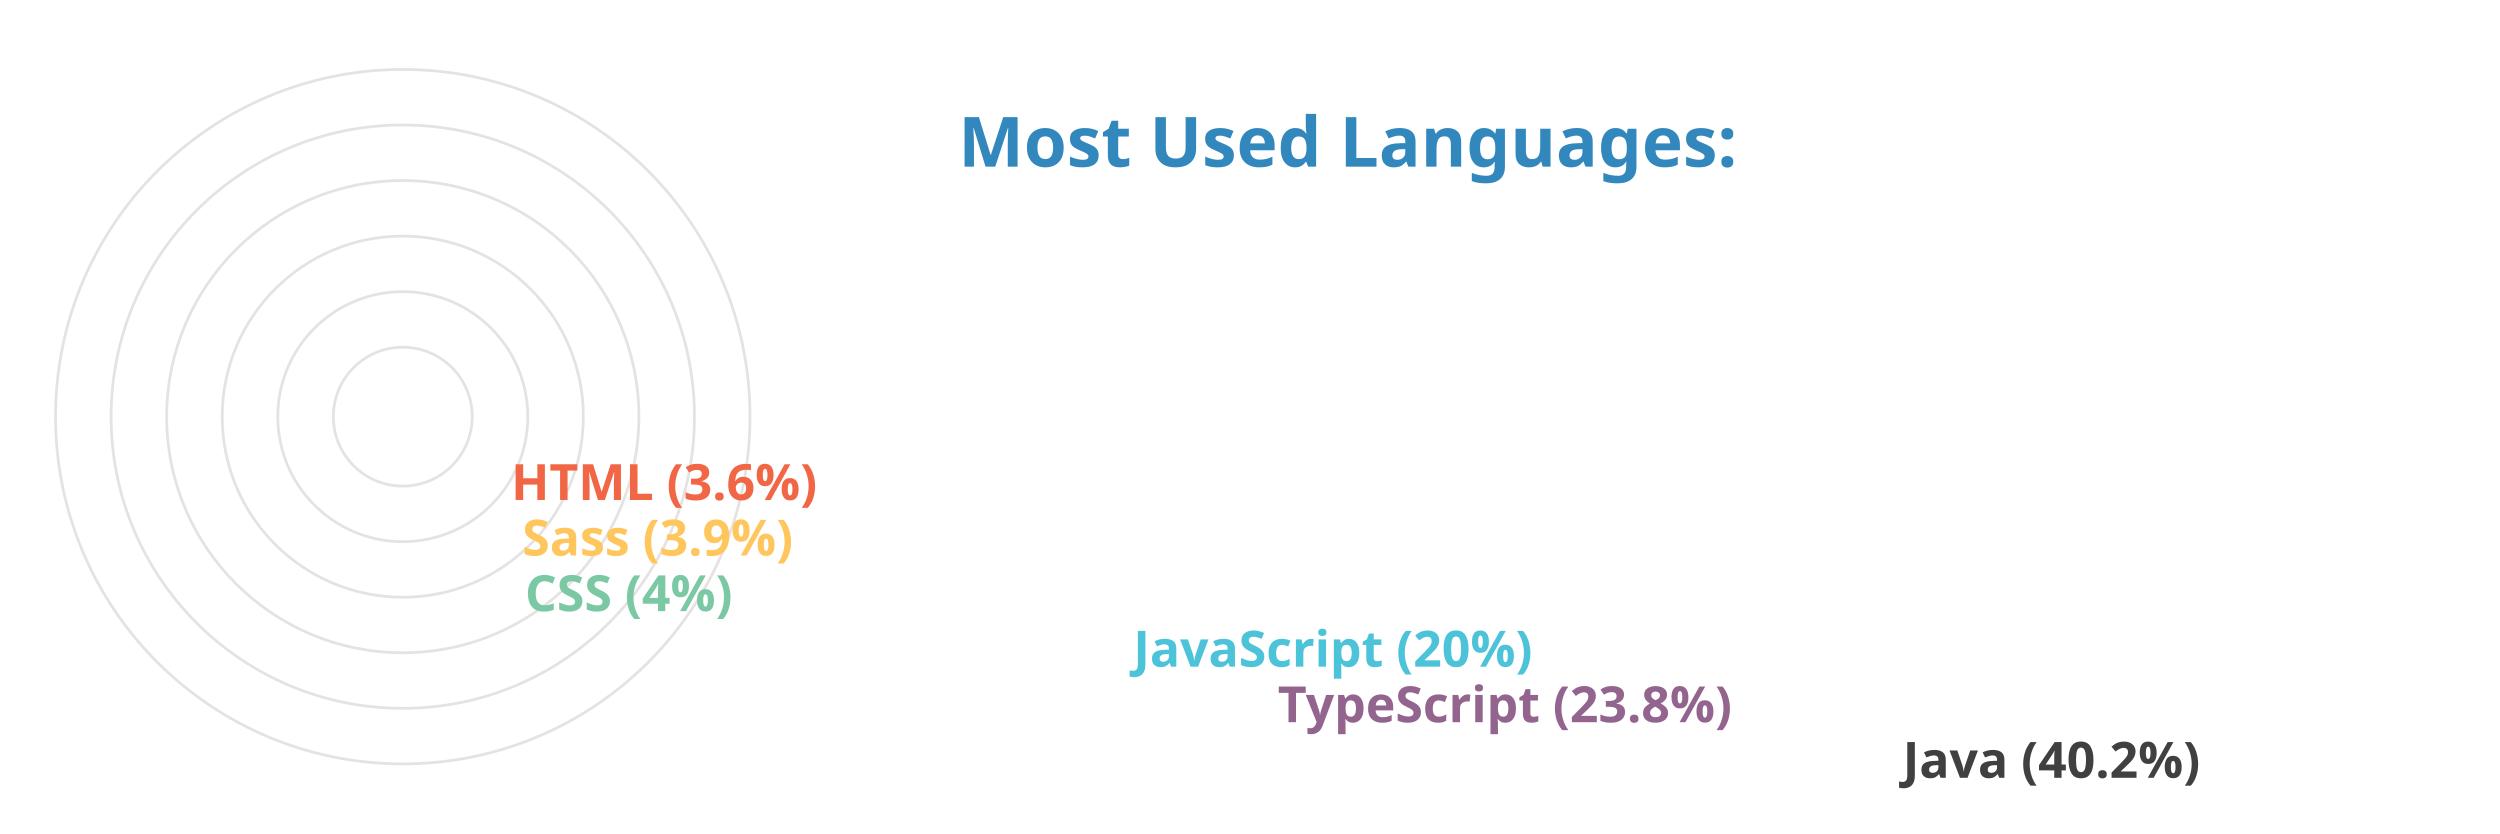
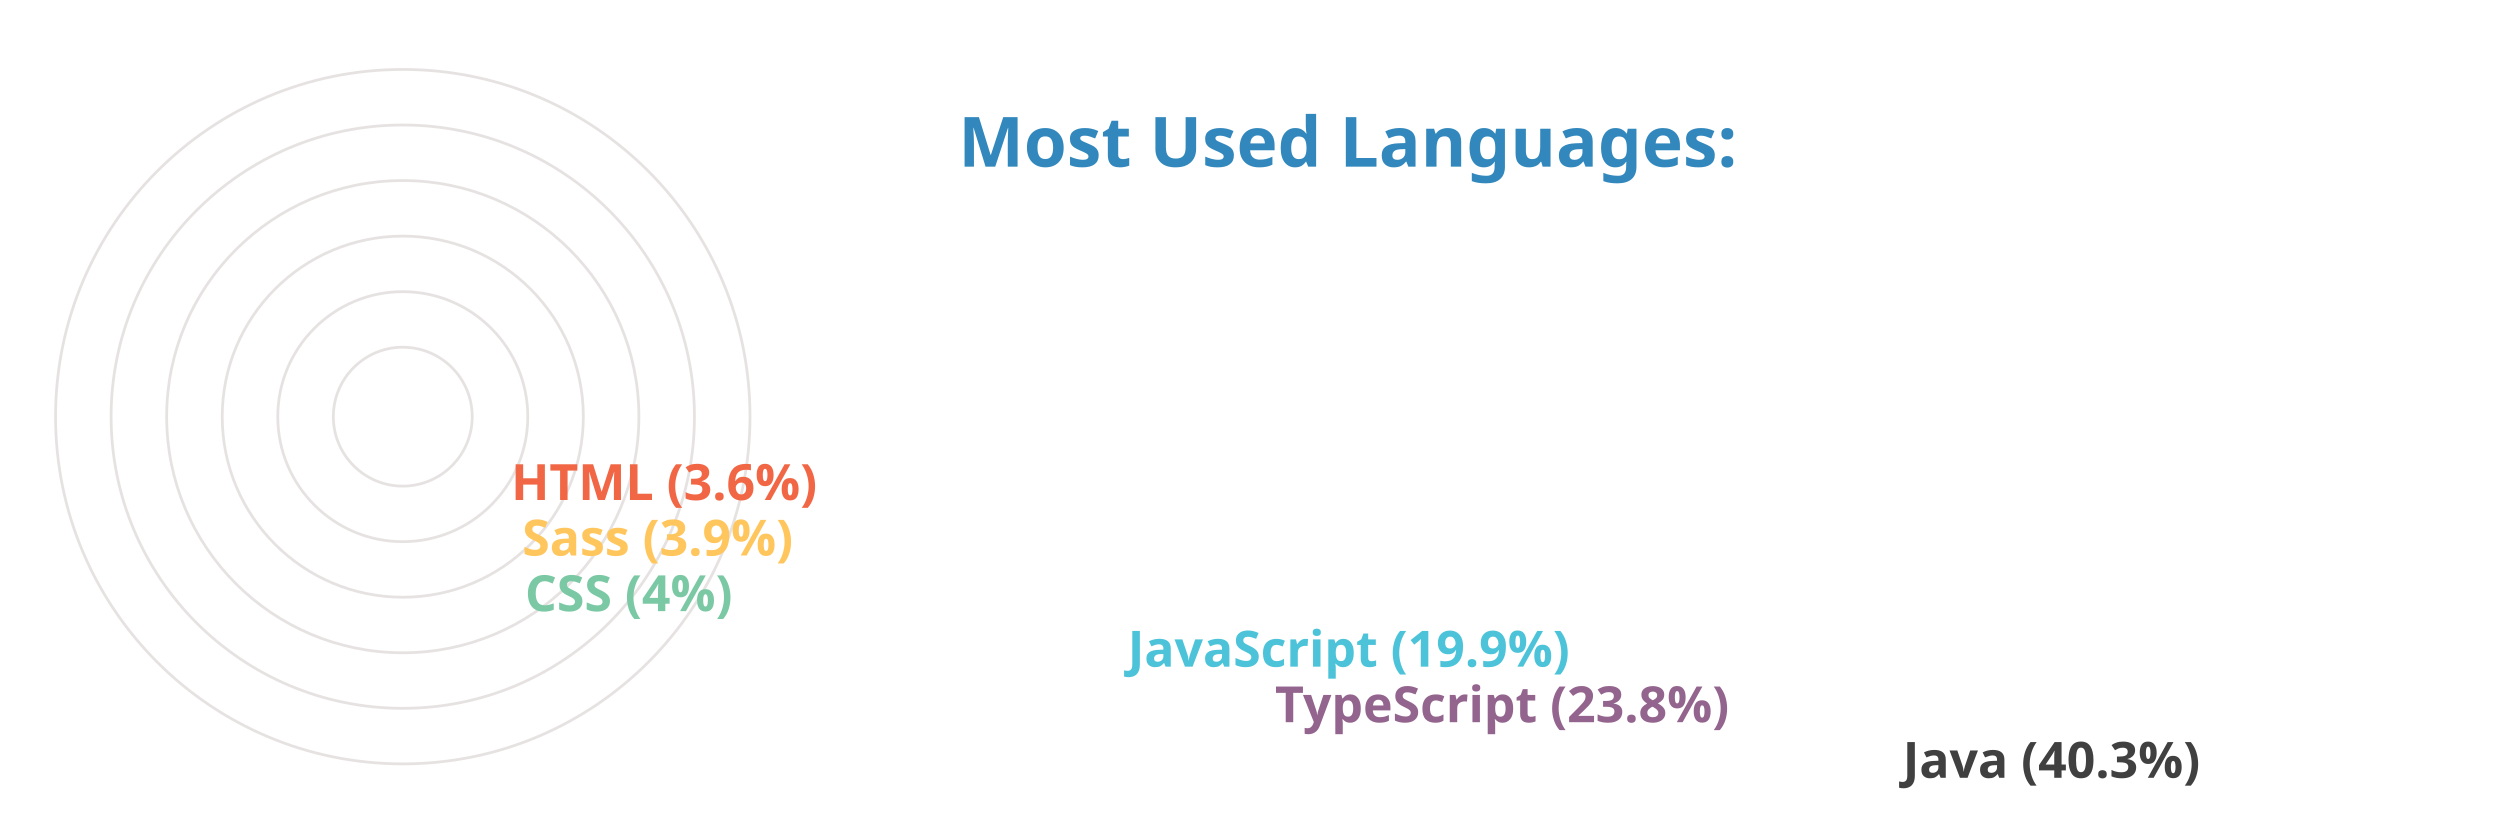
<svg xmlns="http://www.w3.org/2000/svg" viewBox="0 0 650 300" height="200px" width="600px">
  <style>
		.label {
			font: bold 25px sans-serif;
			color: #404040;
			-webkit-text-stroke: 1px white;
	  	}
		.name {
			font: bold 18px sans-serif;
			color: #404040;
	  	}

		.line {
			stroke-dasharray: 1000;
			stroke-dashoffset: 1000;
			animation: dash 3.5s ease-in-out forwards;	
			animation-iteration-count: infinite;
			animation-direction: alternate-reverse;
		}

		.path {
			stroke-dasharray: 1000;
			stroke-dashoffset: 1000;
			animation: dash 3.5s ease-in-out forwards;	
			animation-iteration-count: infinite;
			animation-direction: alternate-reverse;
		}
		  
		@keyframes dash {
			to {
				stroke-dashoffset: 0;
			}
		}

	</style>
  <g stroke="#E6E2E1" fill="none" stroke-width="1">
    <circle cx="20" cy="150" r="125" />
    <circle cx="20" cy="150" r="105" />
    <circle cx="20" cy="150" r="85" />
    <circle cx="20" cy="150" r="65" />
    <circle cx="20" cy="150" r="45" />
    <circle cx="20" cy="150" r="25" />
  </g>
  <g fill="none" stroke-width="20" class="line">
    <line x2="550" y2="275" x1="20" y1="275" stroke="#404040" />
-     <line x2="325" y2="255" x1="20" y1="255" stroke="#93648D" />
-     <line x2="273" y2="235" x1="20" y1="235" stroke="#4CC3D9" />
+     <line x2="324" y2="255" x1="20" y1="255" stroke="#93648D" />
+     <line x2="271" y2="235" x1="20" y1="235" stroke="#4CC3D9" />
    <line x2="54" y2="215" x1="20" y1="215" stroke="#7BC8A4" />
    <line x2="53" y2="195" x1="20" y1="195" stroke="#FFC65D" />
    <line x2="49" y2="175" x1="20" y1="175" stroke="#F16745" />
  </g>
  <g fill="none" stroke-width="20" stroke-linecap="round" class="path">
    <path d="M 20 275 A 125 125 45 0 1 -75 69" stroke="#404040" />
    <path d="M 20 255 A 105 105 45 0 1 -75 107" stroke="#93648D" />
    <path d="M 20 235 A 85 85 45 0 1 -59 120" stroke="#4CC3D9" />
    <path d="M 20 215 A 65 65 45 0 1 -44 145" stroke="#7BC8A4" />
    <path d="M 20 195 A 45 45 45 0 1 -24 146" stroke="#FFC65D" />
    <path d="M 20 175 A 25 25 45 0 1 -4 148" stroke="#F16745" />
  </g>
  <g class="name">
-     <text x="560" y="280" fill="#404040">Java (40.2%)</text>
-     <text x="335" y="260" fill="#93648D">TypeScript (23.8%)</text>
-     <text x="283" y="240" fill="#4CC3D9">JavaScript (20%)</text>
+     <text x="560" y="280" fill="#404040">Java (40.3%)</text>
+     <text x="334" y="260" fill="#93648D">TypeScript (23.8%)</text>
+     <text x="281" y="240" fill="#4CC3D9">JavaScript (19.9%)</text>
    <text x="64" y="220" fill="#7BC8A4">CSS (4%)</text>
    <text x="63" y="200" fill="#FFC65D">Sass (3.9%)</text>
    <text x="59" y="180" fill="#F16745">HTML (3.6%)</text>
  </g>
  <g class="label">
    <text x="220" y="60" fill="#3288bd">Most Used Languages:</text>
  </g>
</svg>
